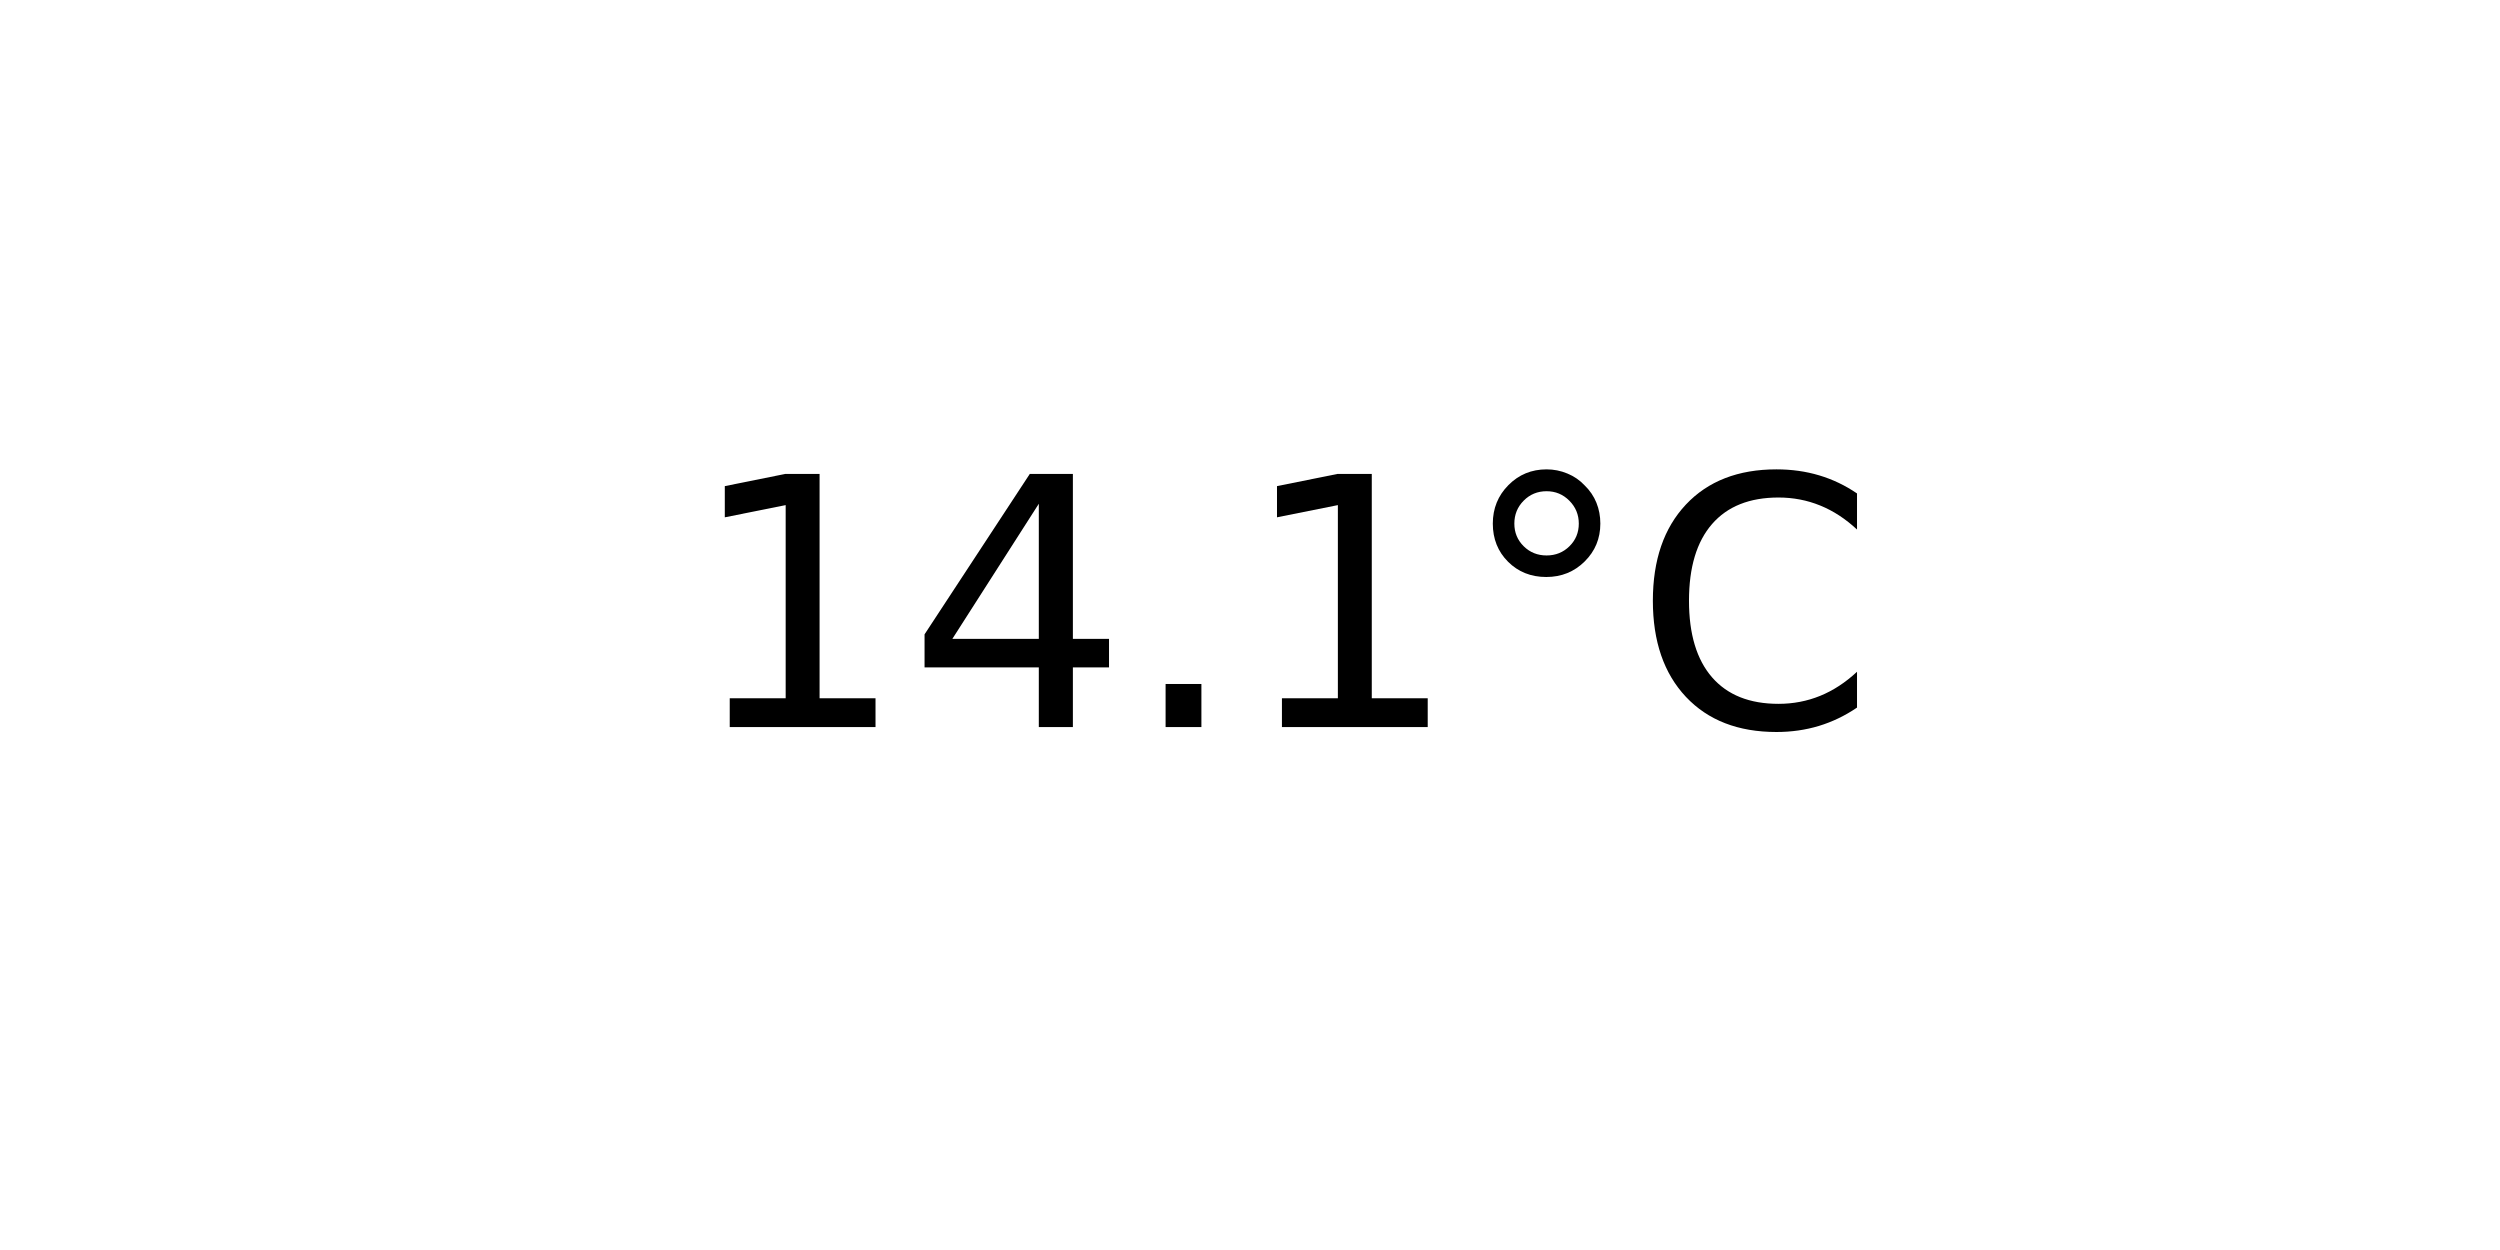
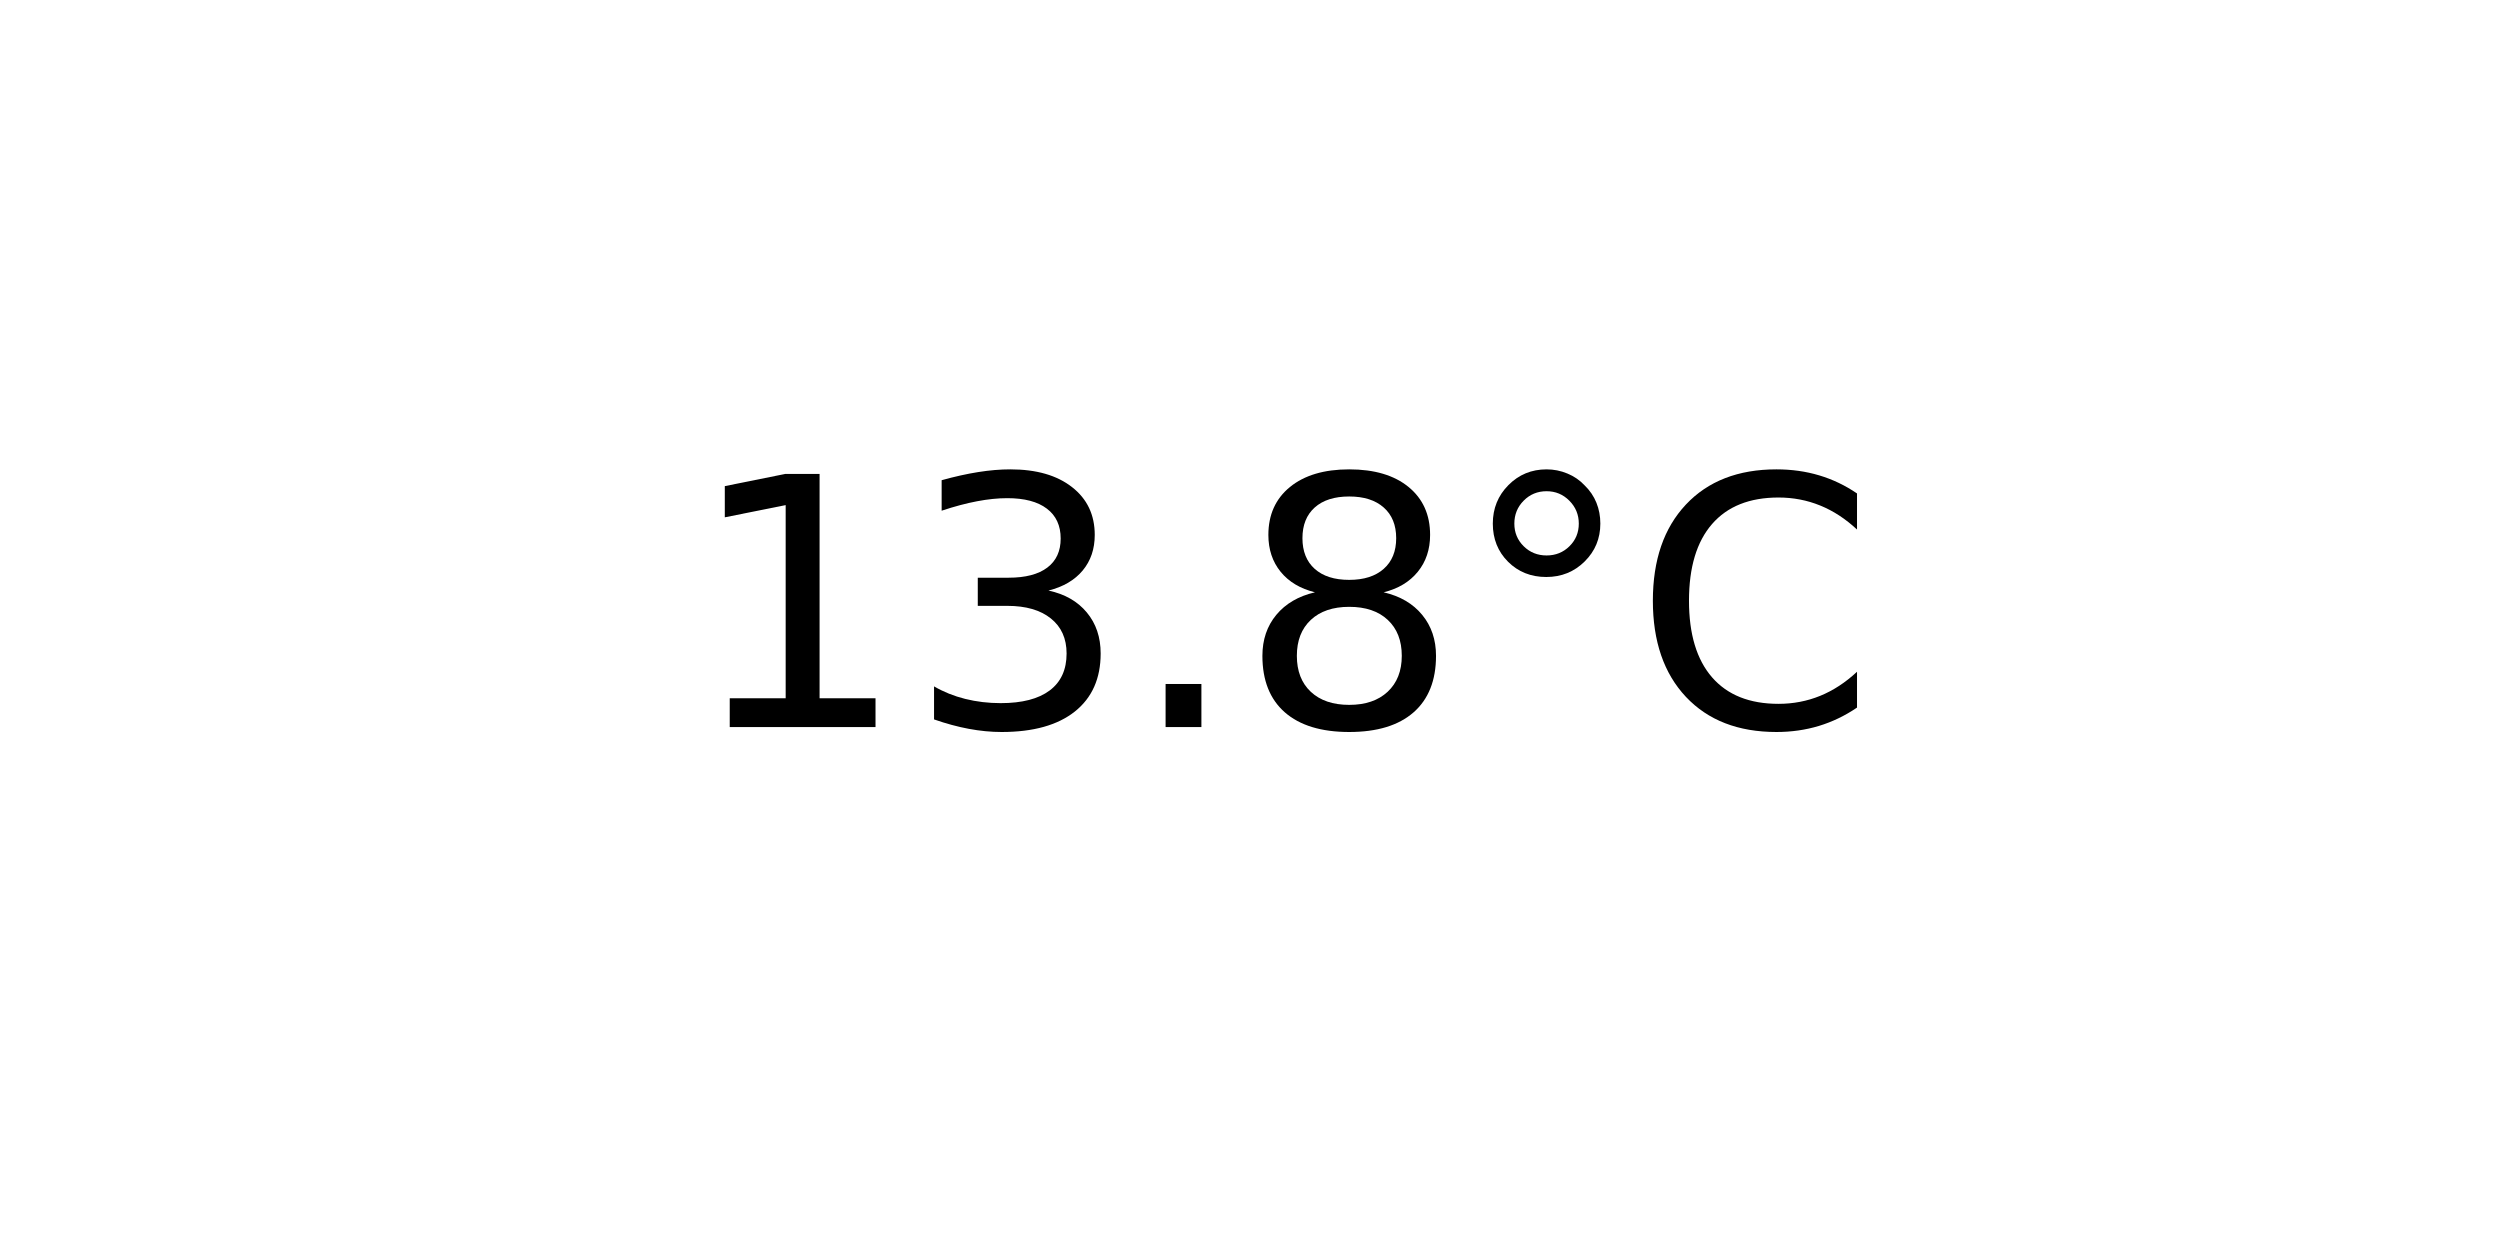
<svg xmlns="http://www.w3.org/2000/svg" xmlns:xlink="http://www.w3.org/1999/xlink" width="72pt" height="36pt" viewBox="0 0 72 36" version="1.1">
  <defs>
    <style type="text/css">*{stroke-linejoin: round; stroke-linecap: butt}</style>
  </defs>
  <g id="figure_1">
    <g id="axes_1">
      <g id="text_1">
        <g transform="translate(19.77578 20.93937) scale(0.1 -0.1)">
          <defs>
            <path id="DejaVuSans-31" d="M 794 531  L 1825 531  L 1825 4091  L 703 3866  L 703 4441  L 1819 4666  L 2450 4666  L 2450 531  L 3481 531  L 3481 0  L 794 0  L 794 531  z " transform="scale(0.015625)" />
-             <path id="DejaVuSans-34" d="M 2419 4116  L 825 1625  L 2419 1625  L 2419 4116  z M 2253 4666  L 3047 4666  L 3047 1625  L 3713 1625  L 3713 1100  L 3047 1100  L 3047 0  L 2419 0  L 2419 1100  L 313 1100  L 313 1709  L 2253 4666  z " transform="scale(0.015625)" />
+             <path id="DejaVuSans-33" d="M 2597 2516  Q 3050 2419 3304 2112  Q 3559 1806 3559 1356  Q 3559 666 3084 287  Q 2609 -91 1734 -91  Q 1441 -91 1130 -33  Q 819 25 488 141  L 488 750  Q 750 597 1062 519  Q 1375 441 1716 441  Q 2309 441 2620 675  Q 2931 909 2931 1356  Q 2931 1769 2642 2001  Q 2353 2234 1838 2234  L 1294 2234  L 1294 2753  L 1863 2753  Q 2328 2753 2575 2939  Q 2822 3125 2822 3475  Q 2822 3834 2567 4026  Q 2313 4219 1838 4219  Q 1578 4219 1281 4162  Q 984 4106 628 3988  L 628 4550  Q 988 4650 1302 4700  Q 1616 4750 1894 4750  Q 2613 4750 3031 4423  Q 3450 4097 3450 3541  Q 3450 3153 3228 2886  Q 3006 2619 2597 2516  z " transform="scale(0.015625)" />
            <path id="DejaVuSans-2e" d="M 684 794  L 1344 794  L 1344 0  L 684 0  L 684 794  z " transform="scale(0.015625)" />
+             <path id="DejaVuSans-38" d="M 2034 2216  Q 1584 2216 1326 1975  Q 1069 1734 1069 1313  Q 1069 891 1326 650  Q 1584 409 2034 409  Q 2484 409 2743 651  Q 3003 894 3003 1313  Q 3003 1734 2745 1975  Q 2488 2216 2034 2216  z M 1403 2484  Q 997 2584 770 2862  Q 544 3141 544 3541  Q 544 4100 942 4425  Q 1341 4750 2034 4750  Q 2731 4750 3128 4425  Q 3525 4100 3525 3541  Q 3525 3141 3298 2862  Q 3072 2584 2669 2484  Q 3125 2378 3379 2068  Q 3634 1759 3634 1313  Q 3634 634 3220 271  Q 2806 -91 2034 -91  Q 1263 -91 848 271  Q 434 634 434 1313  Q 434 1759 690 2068  Q 947 2378 1403 2484  z M 1172 3481  Q 1172 3119 1398 2916  Q 1625 2713 2034 2713  Q 2441 2713 2670 2916  Q 2900 3119 2900 3481  Q 2900 3844 2670 4047  Q 2441 4250 2034 4250  Q 1625 4250 1398 4047  Q 1172 3844 1172 3481  z " transform="scale(0.015625)" />
            <path id="DejaVuSans-b0" d="M 1600 4347  Q 1350 4347 1178 4173  Q 1006 4000 1006 3750  Q 1006 3503 1178 3333  Q 1350 3163 1600 3163  Q 1850 3163 2022 3333  Q 2194 3503 2194 3750  Q 2194 3997 2020 4172  Q 1847 4347 1600 4347  z M 1600 4750  Q 1800 4750 1984 4673  Q 2169 4597 2303 4453  Q 2447 4313 2519 4134  Q 2591 3956 2591 3750  Q 2591 3338 2302 3052  Q 2013 2766 1594 2766  Q 1172 2766 890 3047  Q 609 3328 609 3750  Q 609 4169 896 4459  Q 1184 4750 1600 4750  z " transform="scale(0.015625)" />
            <path id="DejaVuSans-43" d="M 4122 4306  L 4122 3641  Q 3803 3938 3442 4084  Q 3081 4231 2675 4231  Q 1875 4231 1450 3742  Q 1025 3253 1025 2328  Q 1025 1406 1450 917  Q 1875 428 2675 428  Q 3081 428 3442 575  Q 3803 722 4122 1019  L 4122 359  Q 3791 134 3420 21  Q 3050 -91 2638 -91  Q 1578 -91 968 557  Q 359 1206 359 2328  Q 359 3453 968 4101  Q 1578 4750 2638 4750  Q 3056 4750 3426 4639  Q 3797 4528 4122 4306  z " transform="scale(0.015625)" />
          </defs>
          <use xlink:href="#DejaVuSans-31" />
-           <use xlink:href="#DejaVuSans-34" x="63.623" />
+           <use xlink:href="#DejaVuSans-33" x="63.623" />
          <use xlink:href="#DejaVuSans-2e" x="127.246" />
-           <use xlink:href="#DejaVuSans-31" x="159.033" />
+           <use xlink:href="#DejaVuSans-38" x="159.033" />
          <use xlink:href="#DejaVuSans-b0" x="222.656" />
          <use xlink:href="#DejaVuSans-43" x="272.656" />
        </g>
      </g>
    </g>
  </g>
</svg>
